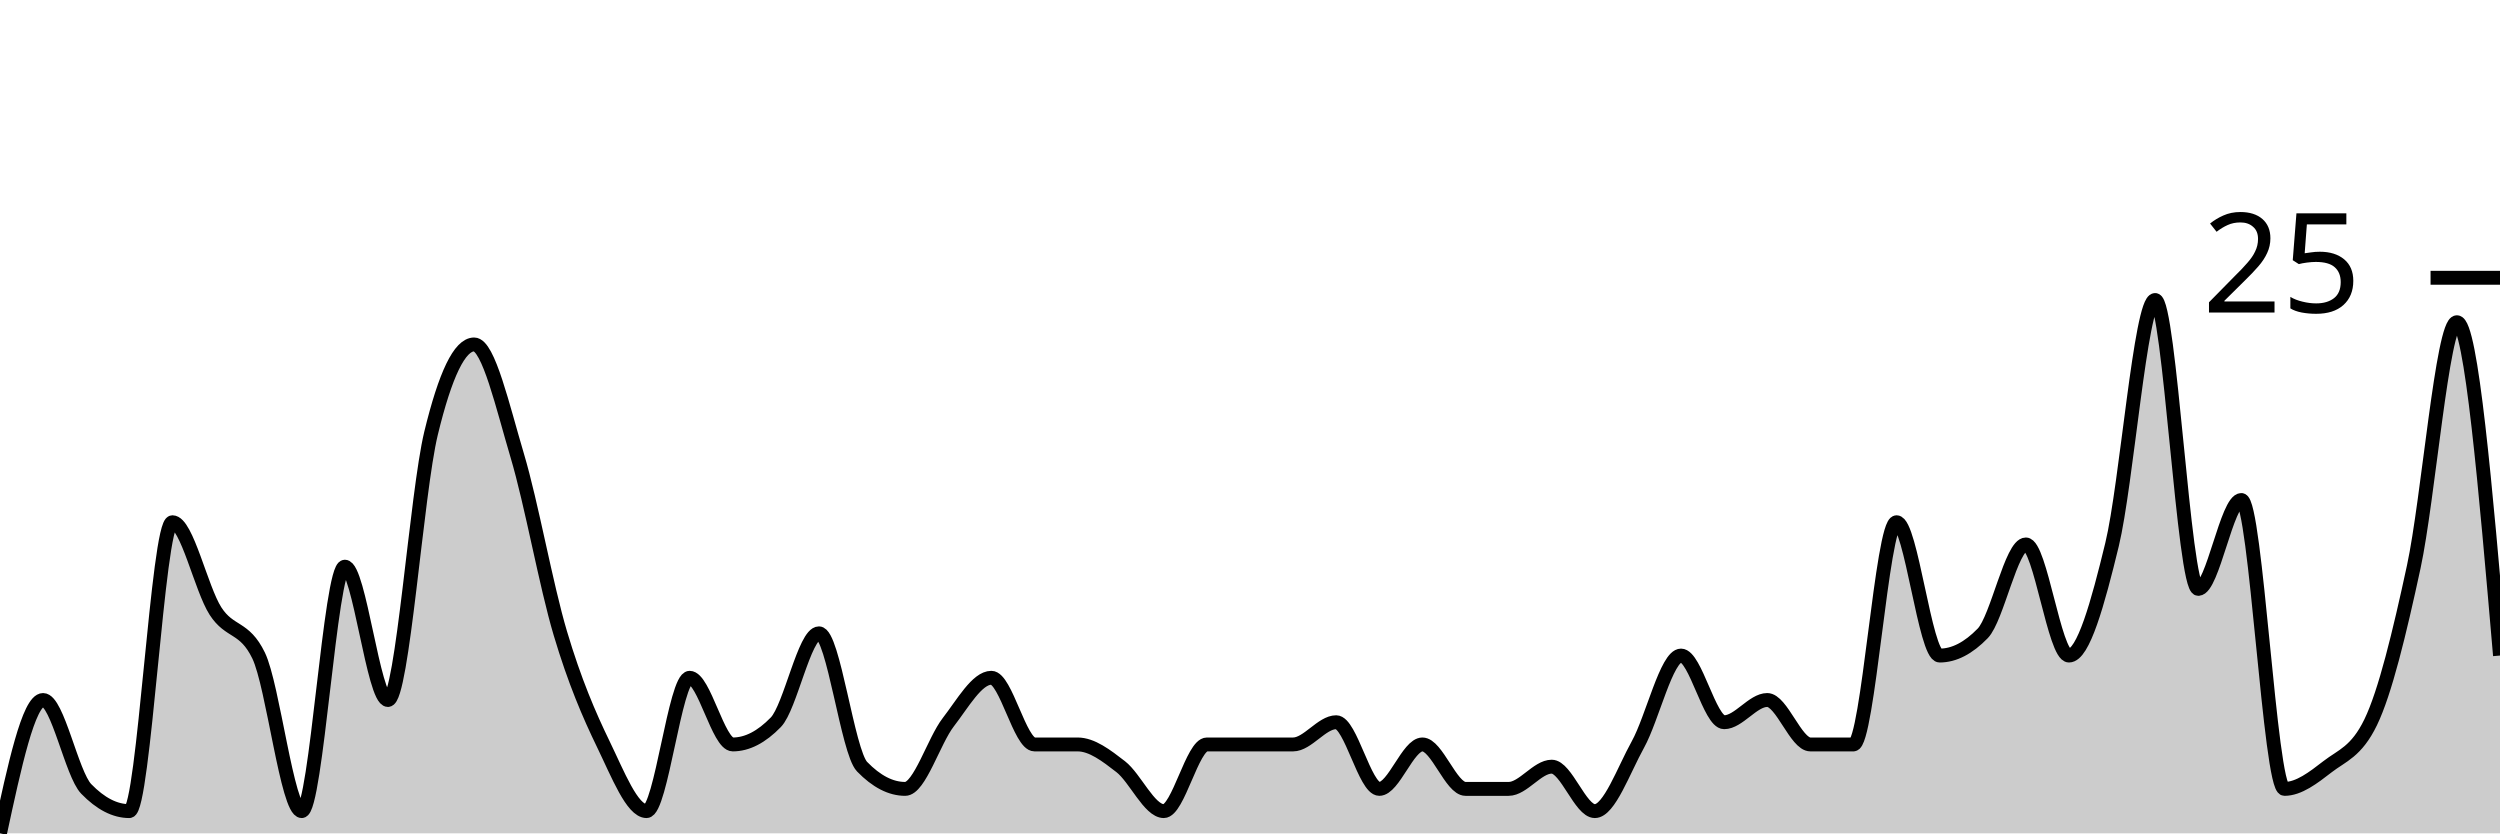
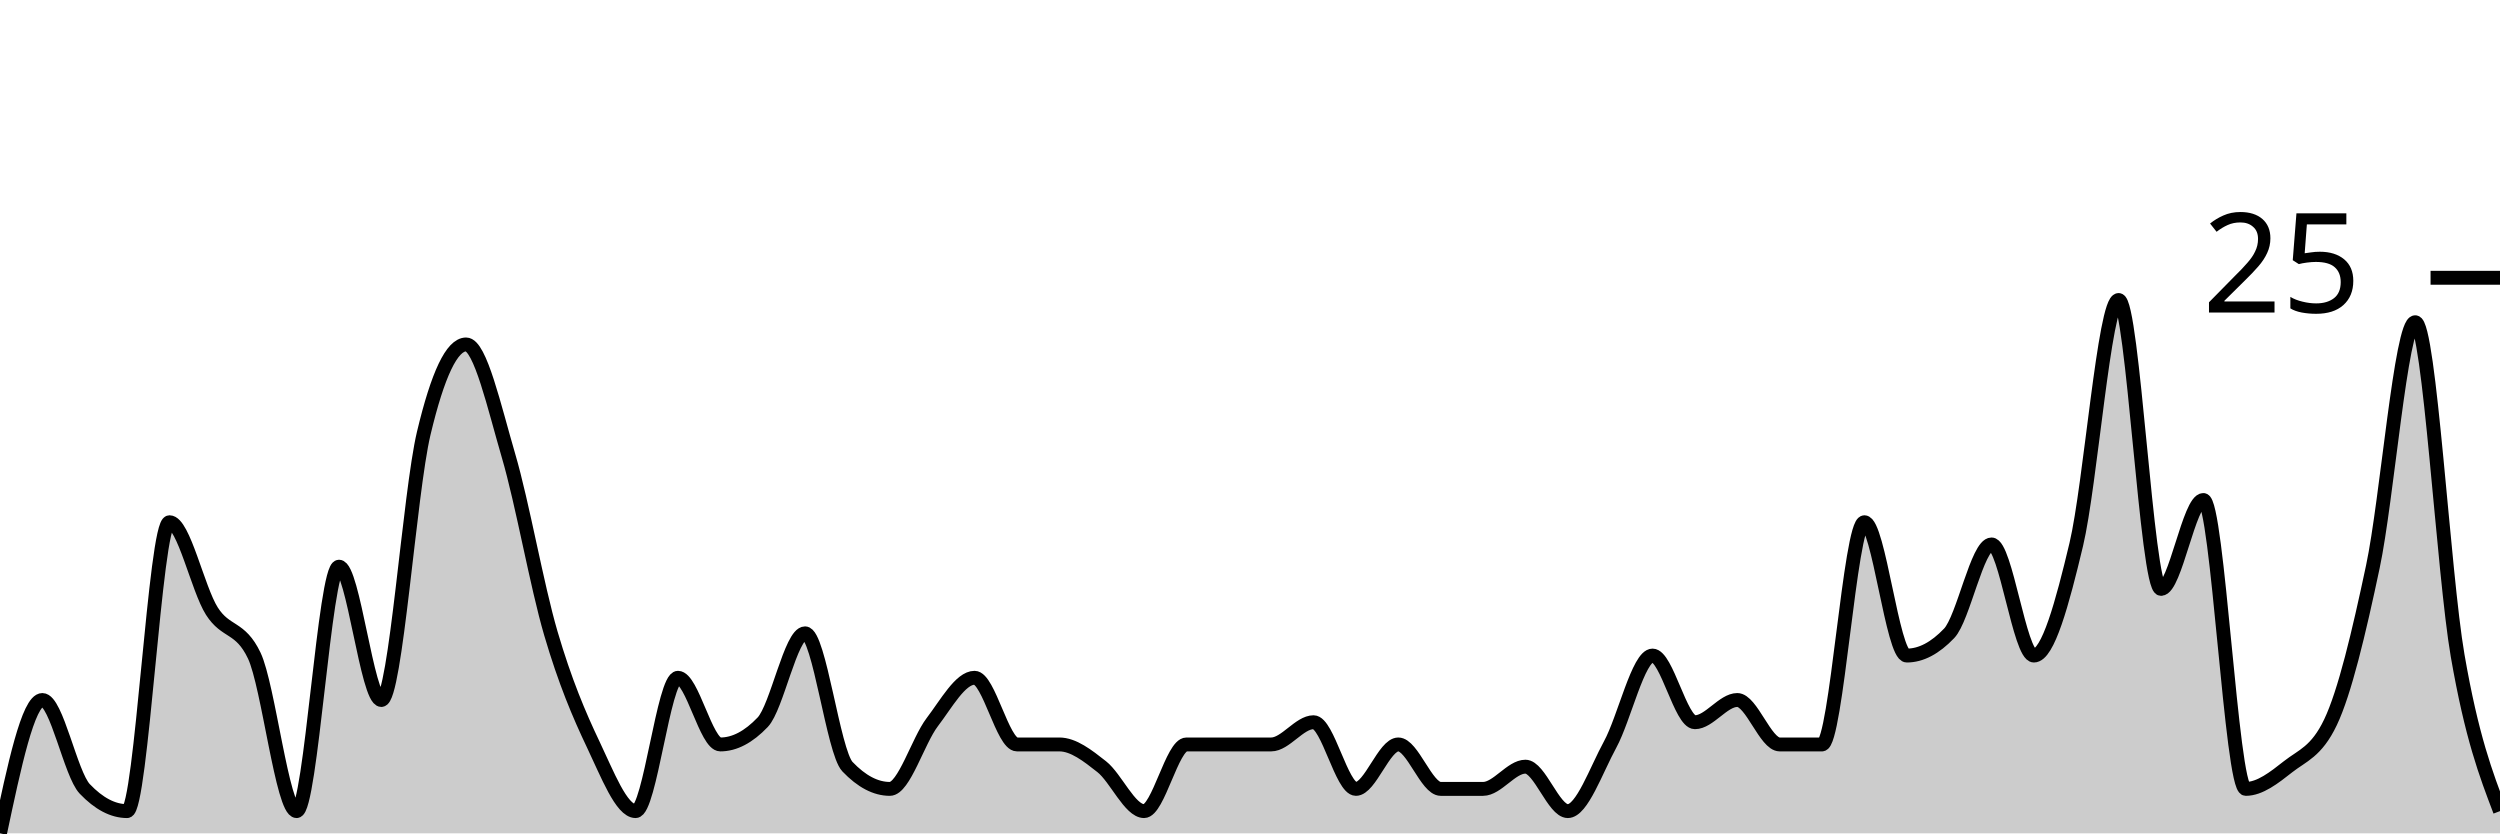
<svg xmlns="http://www.w3.org/2000/svg" viewBox="0 0 180 60">
  <g transform="translate(0,20)">
-     <path class="area" fill="rgba(0, 0, 0, 0.2)" d="M0,40C1.034,35.2,2.069,30.4,3.103,30.4C4.138,30.4,5.172,35.733,6.207,36.8C7.241,37.867,8.276,38.4,9.31,38.4C10.345,38.4,11.379,17.6,12.414,17.6C13.448,17.6,14.483,22.4,15.517,24C16.552,25.6,17.586,25.067,18.621,27.2C19.655,29.333,20.69,38.4,21.724,38.4C22.759,38.4,23.793,20.8,24.828,20.8C25.862,20.8,26.897,30.4,27.931,30.4C28.966,30.4,30,15.467,31.034,11.2C32.069,6.933,33.103,4.8,34.138,4.8C35.172,4.8,36.207,9.333,37.241,12.8C38.276,16.267,39.31,22.133,40.345,25.6C41.379,29.067,42.414,31.467,43.448,33.6C44.483,35.733,45.517,38.4,46.552,38.4C47.586,38.4,48.621,28.8,49.655,28.8C50.69,28.8,51.724,33.6,52.759,33.6C53.793,33.6,54.828,33.067,55.862,32C56.897,30.933,57.931,25.6,58.966,25.6C60,25.6,61.034,34.133,62.069,35.2C63.103,36.267,64.138,36.8,65.172,36.8C66.207,36.8,67.241,33.333,68.276,32C69.31,30.667,70.345,28.8,71.379,28.8C72.414,28.8,73.448,33.6,74.483,33.6C75.517,33.6,76.552,33.6,77.586,33.6C78.621,33.6,79.655,34.4,80.69,35.2C81.724,36,82.759,38.4,83.793,38.4C84.828,38.4,85.862,33.6,86.897,33.6C87.931,33.6,88.966,33.6,90,33.6C91.034,33.6,92.069,33.6,93.103,33.6C94.138,33.6,95.172,32,96.207,32C97.241,32,98.276,36.8,99.31,36.8C100.345,36.8,101.379,33.6,102.414,33.6C103.448,33.6,104.483,36.8,105.517,36.8C106.552,36.8,107.586,36.8,108.621,36.8C109.655,36.8,110.69,35.2,111.724,35.2C112.759,35.2,113.793,38.4,114.828,38.4C115.862,38.4,116.897,35.467,117.931,33.6C118.966,31.733,120,27.2,121.034,27.2C122.069,27.2,123.103,32,124.138,32C125.172,32,126.207,30.4,127.241,30.4C128.276,30.4,129.31,33.6,130.345,33.6C131.379,33.6,132.414,33.6,133.448,33.6C134.483,33.6,135.517,17.6,136.552,17.6C137.586,17.6,138.621,27.2,139.655,27.2C140.69,27.2,141.724,26.667,142.759,25.6C143.793,24.533,144.828,19.2,145.862,19.2C146.897,19.2,147.931,27.2,148.966,27.2C150,27.2,151.034,23.467,152.069,19.2C153.103,14.933,154.138,1.6,155.172,1.6C156.207,1.6,157.241,22.4,158.276,22.4C159.31,22.4,160.345,16,161.379,16C162.414,16,163.448,36.8,164.483,36.8C165.517,36.8,166.552,36,167.586,35.2C168.621,34.4,169.655,34.133,170.69,32C171.724,29.867,172.759,25.6,173.793,20.8C174.828,16,175.862,3.2,176.897,3.2C177.931,3.2,178.966,15.2,180,27.2L180,40C178.966,40,177.931,40,176.897,40C175.862,40,174.828,40,173.793,40C172.759,40,171.724,40,170.69,40C169.655,40,168.621,40,167.586,40C166.552,40,165.517,40,164.483,40C163.448,40,162.414,40,161.379,40C160.345,40,159.31,40,158.276,40C157.241,40,156.207,40,155.172,40C154.138,40,153.103,40,152.069,40C151.034,40,150,40,148.966,40C147.931,40,146.897,40,145.862,40C144.828,40,143.793,40,142.759,40C141.724,40,140.69,40,139.655,40C138.621,40,137.586,40,136.552,40C135.517,40,134.483,40,133.448,40C132.414,40,131.379,40,130.345,40C129.31,40,128.276,40,127.241,40C126.207,40,125.172,40,124.138,40C123.103,40,122.069,40,121.034,40C120,40,118.966,40,117.931,40C116.897,40,115.862,40,114.828,40C113.793,40,112.759,40,111.724,40C110.69,40,109.655,40,108.621,40C107.586,40,106.552,40,105.517,40C104.483,40,103.448,40,102.414,40C101.379,40,100.345,40,99.31,40C98.276,40,97.241,40,96.207,40C95.172,40,94.138,40,93.103,40C92.069,40,91.034,40,90,40C88.966,40,87.931,40,86.897,40C85.862,40,84.828,40,83.793,40C82.759,40,81.724,40,80.69,40C79.655,40,78.621,40,77.586,40C76.552,40,75.517,40,74.483,40C73.448,40,72.414,40,71.379,40C70.345,40,69.31,40,68.276,40C67.241,40,66.207,40,65.172,40C64.138,40,63.103,40,62.069,40C61.034,40,60,40,58.966,40C57.931,40,56.897,40,55.862,40C54.828,40,53.793,40,52.759,40C51.724,40,50.69,40,49.655,40C48.621,40,47.586,40,46.552,40C45.517,40,44.483,40,43.448,40C42.414,40,41.379,40,40.345,40C39.31,40,38.276,40,37.241,40C36.207,40,35.172,40,34.138,40C33.103,40,32.069,40,31.034,40C30,40,28.966,40,27.931,40C26.897,40,25.862,40,24.828,40C23.793,40,22.759,40,21.724,40C20.69,40,19.655,40,18.621,40C17.586,40,16.552,40,15.517,40C14.483,40,13.448,40,12.414,40C11.379,40,10.345,40,9.31,40C8.276,40,7.241,40,6.207,40C5.172,40,4.138,40,3.103,40C2.069,40,1.034,40,0,40Z" />
-     <path class="line" stroke="black" fill="none" d="M0,40C1.034,35.2,2.069,30.4,3.103,30.4C4.138,30.4,5.172,35.733,6.207,36.8C7.241,37.867,8.276,38.4,9.31,38.4C10.345,38.4,11.379,17.6,12.414,17.6C13.448,17.6,14.483,22.4,15.517,24C16.552,25.6,17.586,25.067,18.621,27.2C19.655,29.333,20.69,38.4,21.724,38.4C22.759,38.4,23.793,20.8,24.828,20.8C25.862,20.8,26.897,30.4,27.931,30.4C28.966,30.4,30,15.467,31.034,11.2C32.069,6.933,33.103,4.8,34.138,4.8C35.172,4.8,36.207,9.333,37.241,12.8C38.276,16.267,39.31,22.133,40.345,25.6C41.379,29.067,42.414,31.467,43.448,33.6C44.483,35.733,45.517,38.4,46.552,38.4C47.586,38.4,48.621,28.8,49.655,28.8C50.69,28.8,51.724,33.6,52.759,33.6C53.793,33.6,54.828,33.067,55.862,32C56.897,30.933,57.931,25.6,58.966,25.6C60,25.6,61.034,34.133,62.069,35.2C63.103,36.267,64.138,36.8,65.172,36.8C66.207,36.8,67.241,33.333,68.276,32C69.31,30.667,70.345,28.8,71.379,28.8C72.414,28.8,73.448,33.6,74.483,33.6C75.517,33.6,76.552,33.6,77.586,33.6C78.621,33.6,79.655,34.4,80.69,35.2C81.724,36,82.759,38.4,83.793,38.4C84.828,38.4,85.862,33.6,86.897,33.6C87.931,33.6,88.966,33.6,90,33.6C91.034,33.6,92.069,33.6,93.103,33.6C94.138,33.6,95.172,32,96.207,32C97.241,32,98.276,36.8,99.31,36.8C100.345,36.8,101.379,33.6,102.414,33.6C103.448,33.6,104.483,36.8,105.517,36.8C106.552,36.8,107.586,36.8,108.621,36.8C109.655,36.8,110.69,35.2,111.724,35.2C112.759,35.2,113.793,38.4,114.828,38.4C115.862,38.4,116.897,35.467,117.931,33.6C118.966,31.733,120,27.2,121.034,27.2C122.069,27.2,123.103,32,124.138,32C125.172,32,126.207,30.4,127.241,30.4C128.276,30.4,129.31,33.6,130.345,33.6C131.379,33.6,132.414,33.6,133.448,33.6C134.483,33.6,135.517,17.6,136.552,17.6C137.586,17.6,138.621,27.2,139.655,27.2C140.69,27.2,141.724,26.667,142.759,25.6C143.793,24.533,144.828,19.2,145.862,19.2C146.897,19.2,147.931,27.2,148.966,27.2C150,27.2,151.034,23.467,152.069,19.2C153.103,14.933,154.138,1.6,155.172,1.6C156.207,1.6,157.241,22.4,158.276,22.4C159.31,22.4,160.345,16,161.379,16C162.414,16,163.448,36.8,164.483,36.8C165.517,36.8,166.552,36,167.586,35.2C168.621,34.4,169.655,34.133,170.69,32C171.724,29.867,172.759,25.6,173.793,20.8C174.828,16,175.862,3.2,176.897,3.2C177.931,3.2,178.966,15.2,180,27.2" />
+     <path class="area" fill="rgba(0, 0, 0, 0.2)" d="M0,40C1.017,35.2,2.034,30.4,3.051,30.4C4.068,30.4,5.085,35.733,6.102,36.8C7.119,37.867,8.136,38.4,9.153,38.4C10.169,38.4,11.186,17.6,12.203,17.6C13.22,17.6,14.237,22.4,15.254,24C16.271,25.6,17.288,25.067,18.305,27.2C19.322,29.333,20.339,38.4,21.356,38.4C22.373,38.4,23.39,20.8,24.407,20.8C25.424,20.8,26.441,30.4,27.458,30.4C28.475,30.4,29.492,15.467,30.508,11.2C31.525,6.933,32.542,4.8,33.559,4.8C34.576,4.8,35.593,9.333,36.61,12.8C37.627,16.267,38.644,22.133,39.661,25.6C40.678,29.067,41.695,31.467,42.712,33.6C43.729,35.733,44.746,38.4,45.763,38.4C46.78,38.4,47.797,28.8,48.814,28.8C49.831,28.8,50.847,33.6,51.864,33.6C52.881,33.6,53.898,33.067,54.915,32C55.932,30.933,56.949,25.6,57.966,25.6C58.983,25.6,60,34.133,61.017,35.2C62.034,36.267,63.051,36.8,64.068,36.8C65.085,36.8,66.102,33.333,67.119,32C68.136,30.667,69.153,28.8,70.169,28.8C71.186,28.8,72.203,33.6,73.22,33.6C74.237,33.6,75.254,33.6,76.271,33.6C77.288,33.6,78.305,34.4,79.322,35.2C80.339,36,81.356,38.4,82.373,38.4C83.39,38.4,84.407,33.6,85.424,33.6C86.441,33.6,87.458,33.6,88.475,33.6C89.492,33.6,90.508,33.6,91.525,33.6C92.542,33.6,93.559,32,94.576,32C95.593,32,96.61,36.8,97.627,36.8C98.644,36.8,99.661,33.6,100.678,33.6C101.695,33.6,102.712,36.8,103.729,36.8C104.746,36.8,105.763,36.8,106.78,36.8C107.797,36.8,108.814,35.2,109.831,35.2C110.847,35.2,111.864,38.4,112.881,38.4C113.898,38.4,114.915,35.467,115.932,33.6C116.949,31.733,117.966,27.2,118.983,27.2C120,27.2,121.017,32,122.034,32C123.051,32,124.068,30.4,125.085,30.4C126.102,30.4,127.119,33.6,128.136,33.6C129.153,33.6,130.169,33.6,131.186,33.6C132.203,33.6,133.22,17.6,134.237,17.6C135.254,17.6,136.271,27.2,137.288,27.2C138.305,27.2,139.322,26.667,140.339,25.6C141.356,24.533,142.373,19.2,143.39,19.2C144.407,19.2,145.424,27.2,146.441,27.2C147.458,27.2,148.475,23.467,149.492,19.2C150.508,14.933,151.525,1.6,152.542,1.6C153.559,1.6,154.576,22.4,155.593,22.4C156.61,22.4,157.627,16,158.644,16C159.661,16,160.678,36.8,161.695,36.8C162.712,36.8,163.729,36,164.746,35.2C165.763,34.4,166.78,34.133,167.797,32C168.814,29.867,169.831,25.6,170.847,20.8C171.864,16,172.881,3.2,173.898,3.2C174.915,3.2,175.932,21.333,176.949,27.2C177.966,33.067,178.983,35.733,180,38.4L180,40C178.983,40,177.966,40,176.949,40C175.932,40,174.915,40,173.898,40C172.881,40,171.864,40,170.847,40C169.831,40,168.814,40,167.797,40C166.78,40,165.763,40,164.746,40C163.729,40,162.712,40,161.695,40C160.678,40,159.661,40,158.644,40C157.627,40,156.61,40,155.593,40C154.576,40,153.559,40,152.542,40C151.525,40,150.508,40,149.492,40C148.475,40,147.458,40,146.441,40C145.424,40,144.407,40,143.39,40C142.373,40,141.356,40,140.339,40C139.322,40,138.305,40,137.288,40C136.271,40,135.254,40,134.237,40C133.22,40,132.203,40,131.186,40C130.169,40,129.153,40,128.136,40C127.119,40,126.102,40,125.085,40C124.068,40,123.051,40,122.034,40C121.017,40,120,40,118.983,40C117.966,40,116.949,40,115.932,40C114.915,40,113.898,40,112.881,40C111.864,40,110.847,40,109.831,40C108.814,40,107.797,40,106.78,40C105.763,40,104.746,40,103.729,40C102.712,40,101.695,40,100.678,40C99.661,40,98.644,40,97.627,40C96.61,40,95.593,40,94.576,40C93.559,40,92.542,40,91.525,40C90.508,40,89.492,40,88.475,40C87.458,40,86.441,40,85.424,40C84.407,40,83.39,40,82.373,40C81.356,40,80.339,40,79.322,40C78.305,40,77.288,40,76.271,40C75.254,40,74.237,40,73.22,40C72.203,40,71.186,40,70.169,40C69.153,40,68.136,40,67.119,40C66.102,40,65.085,40,64.068,40C63.051,40,62.034,40,61.017,40C60,40,58.983,40,57.966,40C56.949,40,55.932,40,54.915,40C53.898,40,52.881,40,51.864,40C50.847,40,49.831,40,48.814,40C47.797,40,46.78,40,45.763,40C44.746,40,43.729,40,42.712,40C41.695,40,40.678,40,39.661,40C38.644,40,37.627,40,36.61,40C35.593,40,34.576,40,33.559,40C32.542,40,31.525,40,30.508,40C29.492,40,28.475,40,27.458,40C26.441,40,25.424,40,24.407,40C23.39,40,22.373,40,21.356,40C20.339,40,19.322,40,18.305,40C17.288,40,16.271,40,15.254,40C14.237,40,13.22,40,12.203,40C11.186,40,10.169,40,9.153,40C8.136,40,7.119,40,6.102,40C5.085,40,4.068,40,3.051,40C2.034,40,1.017,40,0,40Z" />
+     <path class="line" stroke="black" fill="none" d="M0,40C1.017,35.2,2.034,30.4,3.051,30.4C4.068,30.4,5.085,35.733,6.102,36.8C7.119,37.867,8.136,38.4,9.153,38.4C10.169,38.4,11.186,17.6,12.203,17.6C13.22,17.6,14.237,22.4,15.254,24C16.271,25.6,17.288,25.067,18.305,27.2C19.322,29.333,20.339,38.4,21.356,38.4C22.373,38.4,23.39,20.8,24.407,20.8C25.424,20.8,26.441,30.4,27.458,30.4C28.475,30.4,29.492,15.467,30.508,11.2C31.525,6.933,32.542,4.8,33.559,4.8C34.576,4.8,35.593,9.333,36.61,12.8C37.627,16.267,38.644,22.133,39.661,25.6C40.678,29.067,41.695,31.467,42.712,33.6C43.729,35.733,44.746,38.4,45.763,38.4C46.78,38.4,47.797,28.8,48.814,28.8C49.831,28.8,50.847,33.6,51.864,33.6C52.881,33.6,53.898,33.067,54.915,32C55.932,30.933,56.949,25.6,57.966,25.6C58.983,25.6,60,34.133,61.017,35.2C62.034,36.267,63.051,36.8,64.068,36.8C65.085,36.8,66.102,33.333,67.119,32C68.136,30.667,69.153,28.8,70.169,28.8C71.186,28.8,72.203,33.6,73.22,33.6C74.237,33.6,75.254,33.6,76.271,33.6C77.288,33.6,78.305,34.4,79.322,35.2C80.339,36,81.356,38.4,82.373,38.4C83.39,38.4,84.407,33.6,85.424,33.6C86.441,33.6,87.458,33.6,88.475,33.6C89.492,33.6,90.508,33.6,91.525,33.6C92.542,33.6,93.559,32,94.576,32C95.593,32,96.61,36.8,97.627,36.8C98.644,36.8,99.661,33.6,100.678,33.6C101.695,33.6,102.712,36.8,103.729,36.8C104.746,36.8,105.763,36.8,106.78,36.8C107.797,36.8,108.814,35.2,109.831,35.2C110.847,35.2,111.864,38.4,112.881,38.4C113.898,38.4,114.915,35.467,115.932,33.6C116.949,31.733,117.966,27.2,118.983,27.2C120,27.2,121.017,32,122.034,32C123.051,32,124.068,30.4,125.085,30.4C126.102,30.4,127.119,33.6,128.136,33.6C129.153,33.6,130.169,33.6,131.186,33.6C132.203,33.6,133.22,17.6,134.237,17.6C135.254,17.6,136.271,27.2,137.288,27.2C138.305,27.2,139.322,26.667,140.339,25.6C141.356,24.533,142.373,19.2,143.39,19.2C144.407,19.2,145.424,27.2,146.441,27.2C147.458,27.2,148.475,23.467,149.492,19.2C150.508,14.933,151.525,1.6,152.542,1.6C153.559,1.6,154.576,22.4,155.593,22.4C156.61,22.4,157.627,16,158.644,16C159.661,16,160.678,36.8,161.695,36.8C162.712,36.8,163.729,36,164.746,35.2C165.763,34.4,166.78,34.133,167.797,32C168.814,29.867,169.831,25.6,170.847,20.8C171.864,16,172.881,3.2,173.898,3.2C174.915,3.2,175.932,21.333,176.949,27.2C177.966,33.067,178.983,35.733,180,38.4" />
    <path class="axis-ceiling" stroke-width="1" stroke="black" fill="none" d="M175,0L180,0" />
    <text class="axis-ceiling-label" font-family="sans-serif" text-anchor="end" font-size="10px" x="170" y="2.5">25</text>
  </g>
</svg>
